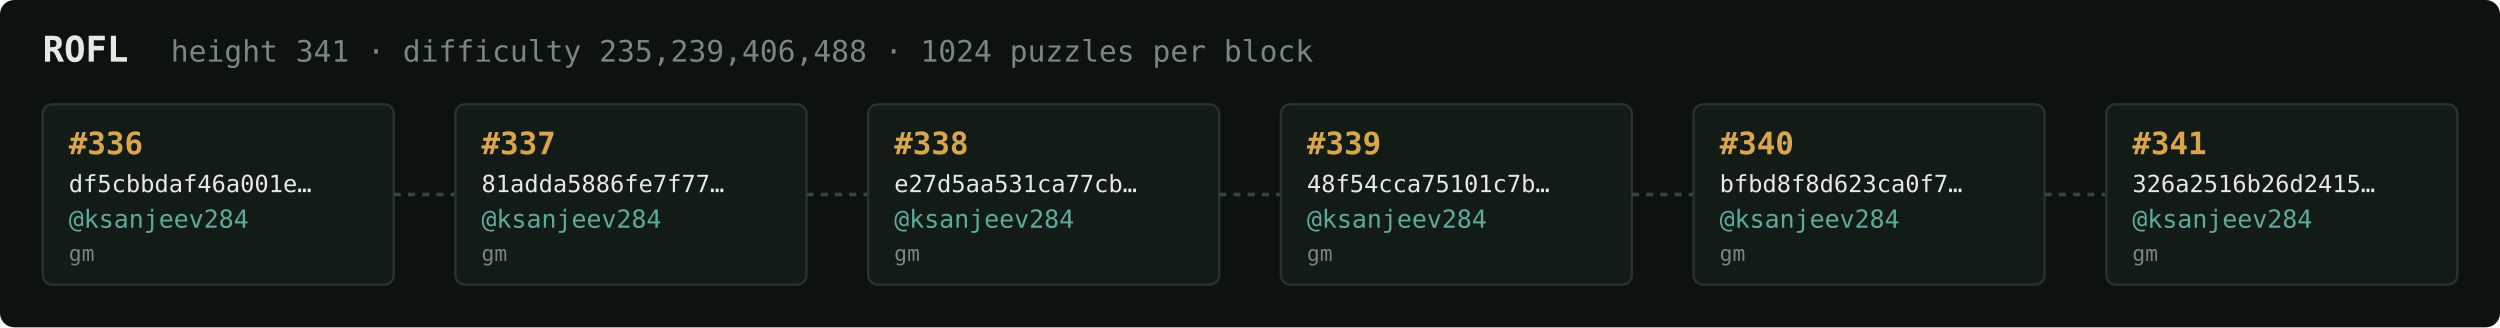
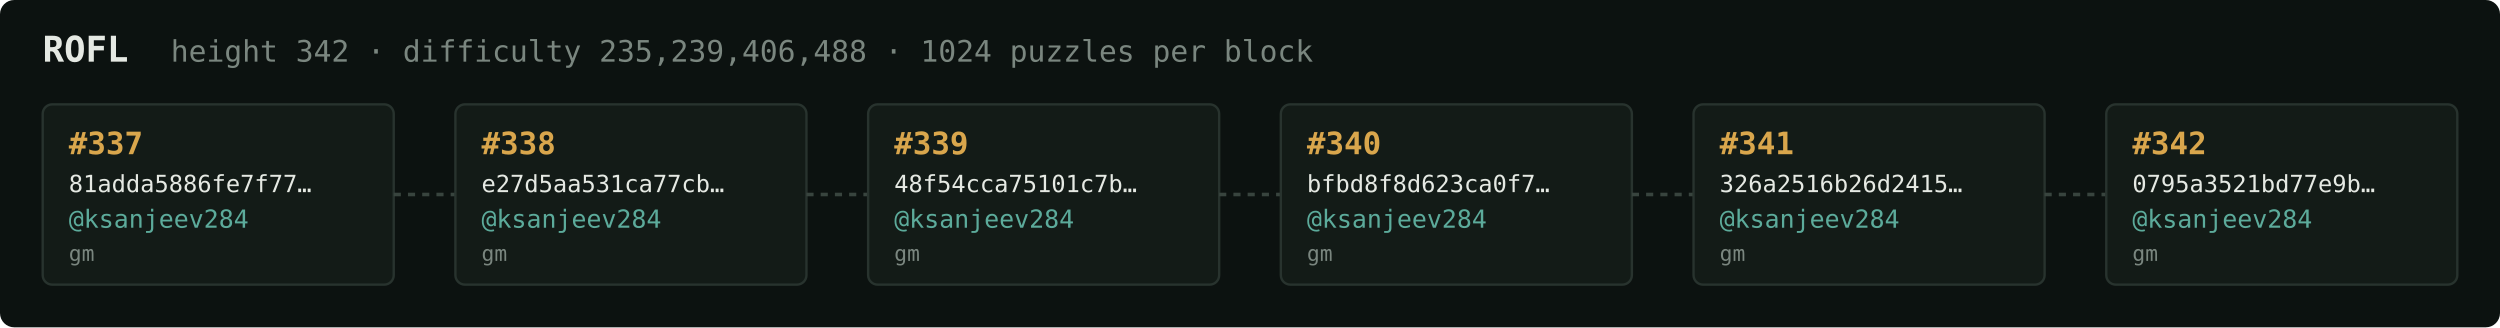
<svg xmlns="http://www.w3.org/2000/svg" width="1054" height="138" viewBox="0 0 1054 138" font-family="ui-monospace,SFMono-Regular,Menlo,monospace">
  <rect fill="#0c1210" width="1054" height="138" rx="6" />
  <text x="18" y="26" fill="#e5e9e3" font-size="15" font-weight="700">ROFL</text>
-   <text x="72" y="26" fill="#7a867f" font-size="12.5">height 341 · difficulty 235,239,406,488 · 1024 puzzles per block</text>
+   <text x="72" y="26" fill="#7a867f" font-size="12.5">height 342 · difficulty 235,239,406,488 · 1024 puzzles per block</text>
  <rect x="18" y="44" width="148" height="76" rx="4" fill="#131b17" stroke="#28332e" stroke-width="1" />
-   <text x="29" y="65" fill="#d9a64c" font-size="13" font-weight="700">#336</text>
-   <text x="29" y="81" fill="#e5e9e3" font-size="10">df5cbbdaf46a001e…</text>
+   <text x="29" y="65" fill="#d9a64c" font-size="13" font-weight="700">#337</text>
+   <text x="29" y="81" fill="#e5e9e3" font-size="10">81adda5886fe7f77…</text>
  <text x="29" y="96" fill="#5cab9b" font-size="10.5">@ksanjeev284</text>
  <text x="29" y="110" fill="#7a867f" font-size="9">gm</text>
  <line x1="166" y1="82.0" x2="192" y2="82.0" stroke="#38443e" stroke-width="1.5" stroke-dasharray="3 3" />
  <rect x="192" y="44" width="148" height="76" rx="4" fill="#131b17" stroke="#28332e" stroke-width="1" />
-   <text x="203" y="65" fill="#d9a64c" font-size="13" font-weight="700">#337</text>
-   <text x="203" y="81" fill="#e5e9e3" font-size="10">81adda5886fe7f77…</text>
+   <text x="203" y="65" fill="#d9a64c" font-size="13" font-weight="700">#338</text>
+   <text x="203" y="81" fill="#e5e9e3" font-size="10">e27d5aa531ca77cb…</text>
  <text x="203" y="96" fill="#5cab9b" font-size="10.5">@ksanjeev284</text>
  <text x="203" y="110" fill="#7a867f" font-size="9">gm</text>
  <line x1="340" y1="82.0" x2="366" y2="82.0" stroke="#38443e" stroke-width="1.5" stroke-dasharray="3 3" />
  <rect x="366" y="44" width="148" height="76" rx="4" fill="#131b17" stroke="#28332e" stroke-width="1" />
-   <text x="377" y="65" fill="#d9a64c" font-size="13" font-weight="700">#338</text>
-   <text x="377" y="81" fill="#e5e9e3" font-size="10">e27d5aa531ca77cb…</text>
+   <text x="377" y="65" fill="#d9a64c" font-size="13" font-weight="700">#339</text>
+   <text x="377" y="81" fill="#e5e9e3" font-size="10">48f54cca75101c7b…</text>
  <text x="377" y="96" fill="#5cab9b" font-size="10.5">@ksanjeev284</text>
  <text x="377" y="110" fill="#7a867f" font-size="9">gm</text>
  <line x1="514" y1="82.0" x2="540" y2="82.0" stroke="#38443e" stroke-width="1.5" stroke-dasharray="3 3" />
  <rect x="540" y="44" width="148" height="76" rx="4" fill="#131b17" stroke="#28332e" stroke-width="1" />
-   <text x="551" y="65" fill="#d9a64c" font-size="13" font-weight="700">#339</text>
-   <text x="551" y="81" fill="#e5e9e3" font-size="10">48f54cca75101c7b…</text>
+   <text x="551" y="65" fill="#d9a64c" font-size="13" font-weight="700">#340</text>
+   <text x="551" y="81" fill="#e5e9e3" font-size="10">bfbd8f8d623ca0f7…</text>
  <text x="551" y="96" fill="#5cab9b" font-size="10.5">@ksanjeev284</text>
  <text x="551" y="110" fill="#7a867f" font-size="9">gm</text>
  <line x1="688" y1="82.0" x2="714" y2="82.0" stroke="#38443e" stroke-width="1.5" stroke-dasharray="3 3" />
  <rect x="714" y="44" width="148" height="76" rx="4" fill="#131b17" stroke="#28332e" stroke-width="1" />
-   <text x="725" y="65" fill="#d9a64c" font-size="13" font-weight="700">#340</text>
-   <text x="725" y="81" fill="#e5e9e3" font-size="10">bfbd8f8d623ca0f7…</text>
+   <text x="725" y="65" fill="#d9a64c" font-size="13" font-weight="700">#341</text>
+   <text x="725" y="81" fill="#e5e9e3" font-size="10">326a2516b26d2415…</text>
  <text x="725" y="96" fill="#5cab9b" font-size="10.5">@ksanjeev284</text>
  <text x="725" y="110" fill="#7a867f" font-size="9">gm</text>
  <line x1="862" y1="82.0" x2="888" y2="82.0" stroke="#38443e" stroke-width="1.5" stroke-dasharray="3 3" />
  <rect x="888" y="44" width="148" height="76" rx="4" fill="#131b17" stroke="#28332e" stroke-width="1" />
-   <text x="899" y="65" fill="#d9a64c" font-size="13" font-weight="700">#341</text>
-   <text x="899" y="81" fill="#e5e9e3" font-size="10">326a2516b26d2415…</text>
+   <text x="899" y="65" fill="#d9a64c" font-size="13" font-weight="700">#342</text>
+   <text x="899" y="81" fill="#e5e9e3" font-size="10">0795a3521bd77e9b…</text>
  <text x="899" y="96" fill="#5cab9b" font-size="10.5">@ksanjeev284</text>
  <text x="899" y="110" fill="#7a867f" font-size="9">gm</text>
</svg>
